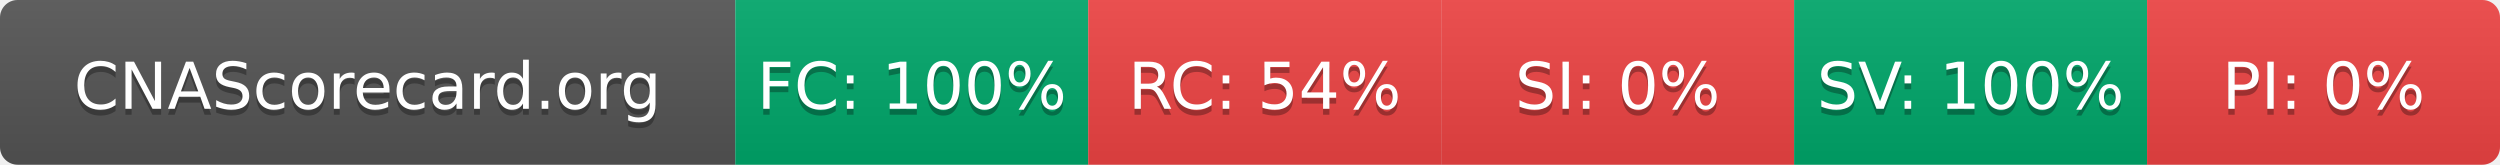
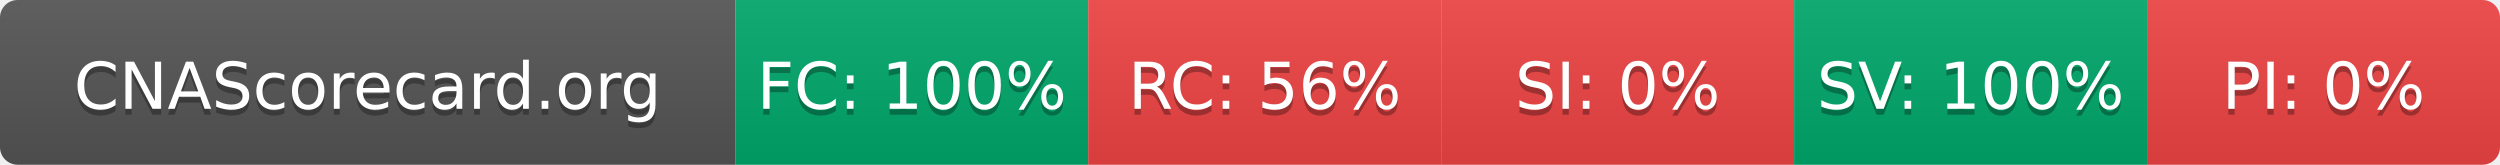
- <svg xmlns="http://www.w3.org/2000/svg" width="425" height="28" role="img" aria-label="CNAScorecard.org: FC:100% RC:54% SI:0% SV:100% PI:0%">
+ <svg xmlns="http://www.w3.org/2000/svg" width="425" height="28" role="img" aria-label="CNAScorecard.org: FC:100% RC:56% SI:0% SV:100% PI:0%">
  <linearGradient id="s" x2="0" y2="100%">
    <stop offset="0" stop-color="#bbb" stop-opacity=".1" />
    <stop offset="1" stop-opacity=".1" />
  </linearGradient>
  <clipPath id="r">
    <rect width="425" height="28" rx="3" fill="#fff" />
  </clipPath>
  <g clip-path="url(#r)">
    <rect width="125" height="28" fill="#555" />
    <rect x="125" width="60" height="28" fill="#00A86B" />
    <rect x="185" width="60" height="28" fill="#EF4444" />
    <rect x="245" width="60" height="28" fill="#EF4444" />
    <rect x="305" width="60" height="28" fill="#00A86B" />
    <rect x="365" width="60" height="28" fill="#EF4444" />
    <rect width="425" height="28" fill="url(#s)" />
  </g>
  <g fill="#fff" text-anchor="middle" font-family="Verdana,Geneva,DejaVu Sans,sans-serif" text-rendering="geometricPrecision" font-size="110">
    <text aria-hidden="true" x="625" y="195" fill="#010101" fill-opacity=".3" transform="scale(.1)" textLength="1050">CNAScorecard.org</text>
    <text x="625" y="185" transform="scale(.1)" fill="#fff" textLength="1050">CNAScorecard.org</text>
    <text aria-hidden="true" x="1550" y="195" fill="#010101" fill-opacity=".3" transform="scale(.1)" textLength="440">FC: 100%</text>
    <text x="1550" y="185" transform="scale(.1)" fill="#fff" textLength="440">FC: 100%</text>
-     <text aria-hidden="true" x="2150" y="195" fill="#010101" fill-opacity=".3" transform="scale(.1)" textLength="385">RC: 54%</text>
-     <text x="2150" y="185" transform="scale(.1)" fill="#fff" textLength="385">RC: 54%</text>
+     <text aria-hidden="true" x="2150" y="195" fill="#010101" fill-opacity=".3" transform="scale(.1)" textLength="385">RC: 56%</text>
+     <text x="2150" y="185" transform="scale(.1)" fill="#fff" textLength="385">RC: 56%</text>
    <text aria-hidden="true" x="2750" y="195" fill="#010101" fill-opacity=".3" transform="scale(.1)" textLength="330">SI: 0%</text>
    <text x="2750" y="185" transform="scale(.1)" fill="#fff" textLength="330">SI: 0%</text>
    <text aria-hidden="true" x="3350" y="195" fill="#010101" fill-opacity=".3" transform="scale(.1)" textLength="440">SV: 100%</text>
    <text x="3350" y="185" transform="scale(.1)" fill="#fff" textLength="440">SV: 100%</text>
    <text aria-hidden="true" x="3950" y="195" fill="#010101" fill-opacity=".3" transform="scale(.1)" textLength="330">PI: 0%</text>
    <text x="3950" y="185" transform="scale(.1)" fill="#fff" textLength="330">PI: 0%</text>
  </g>
</svg>
